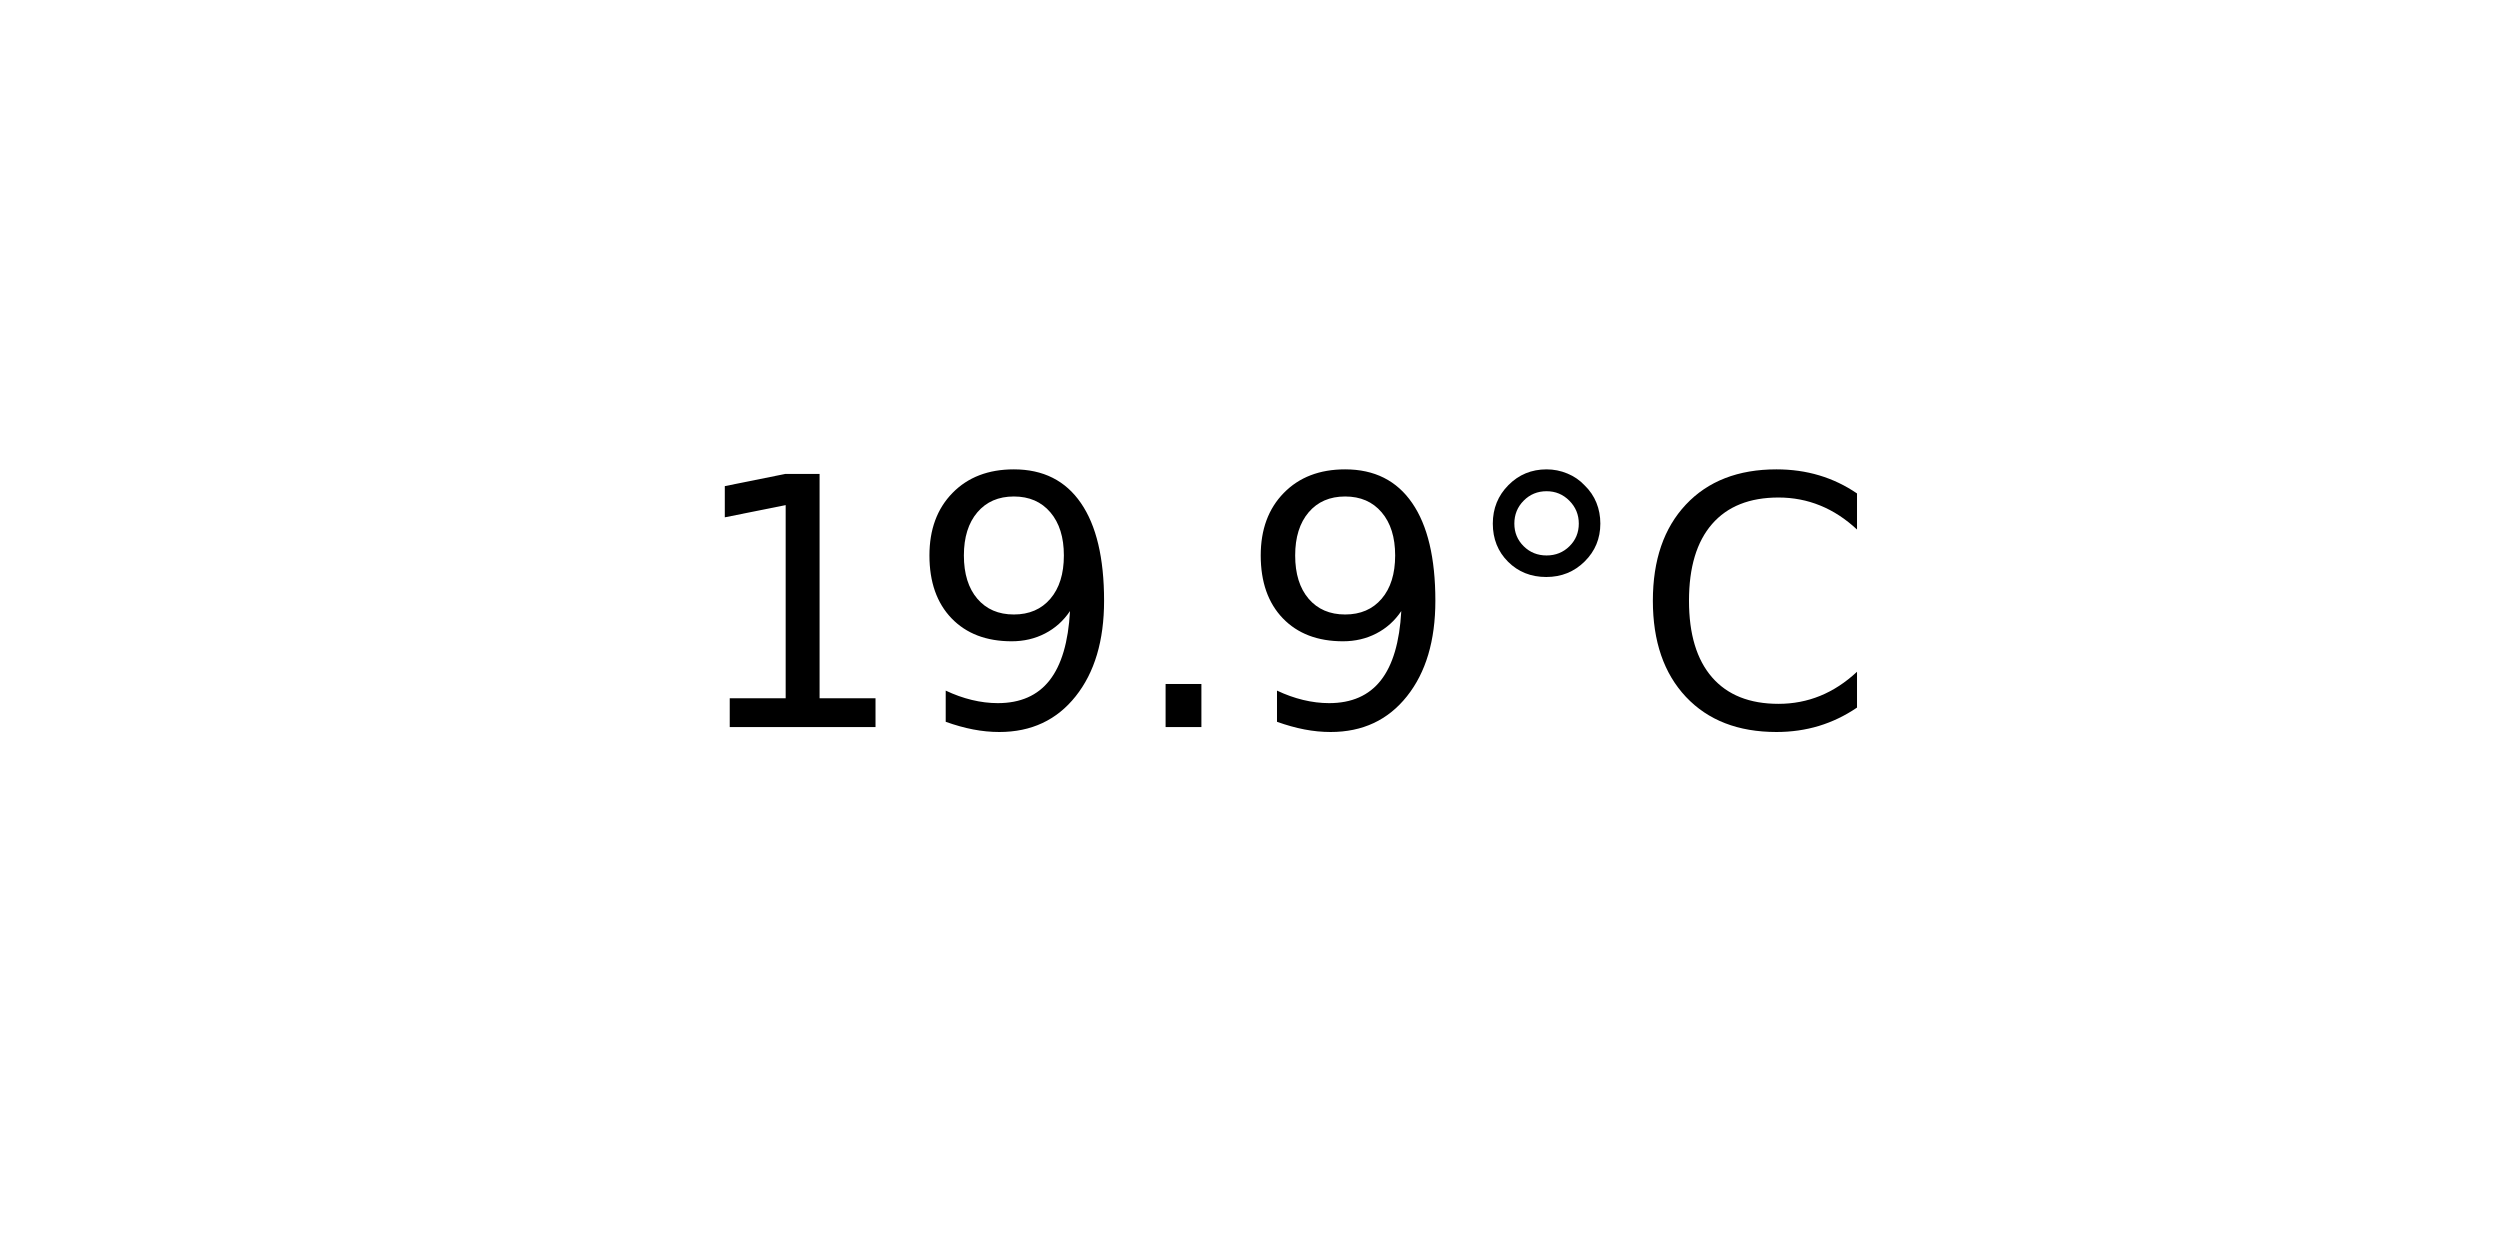
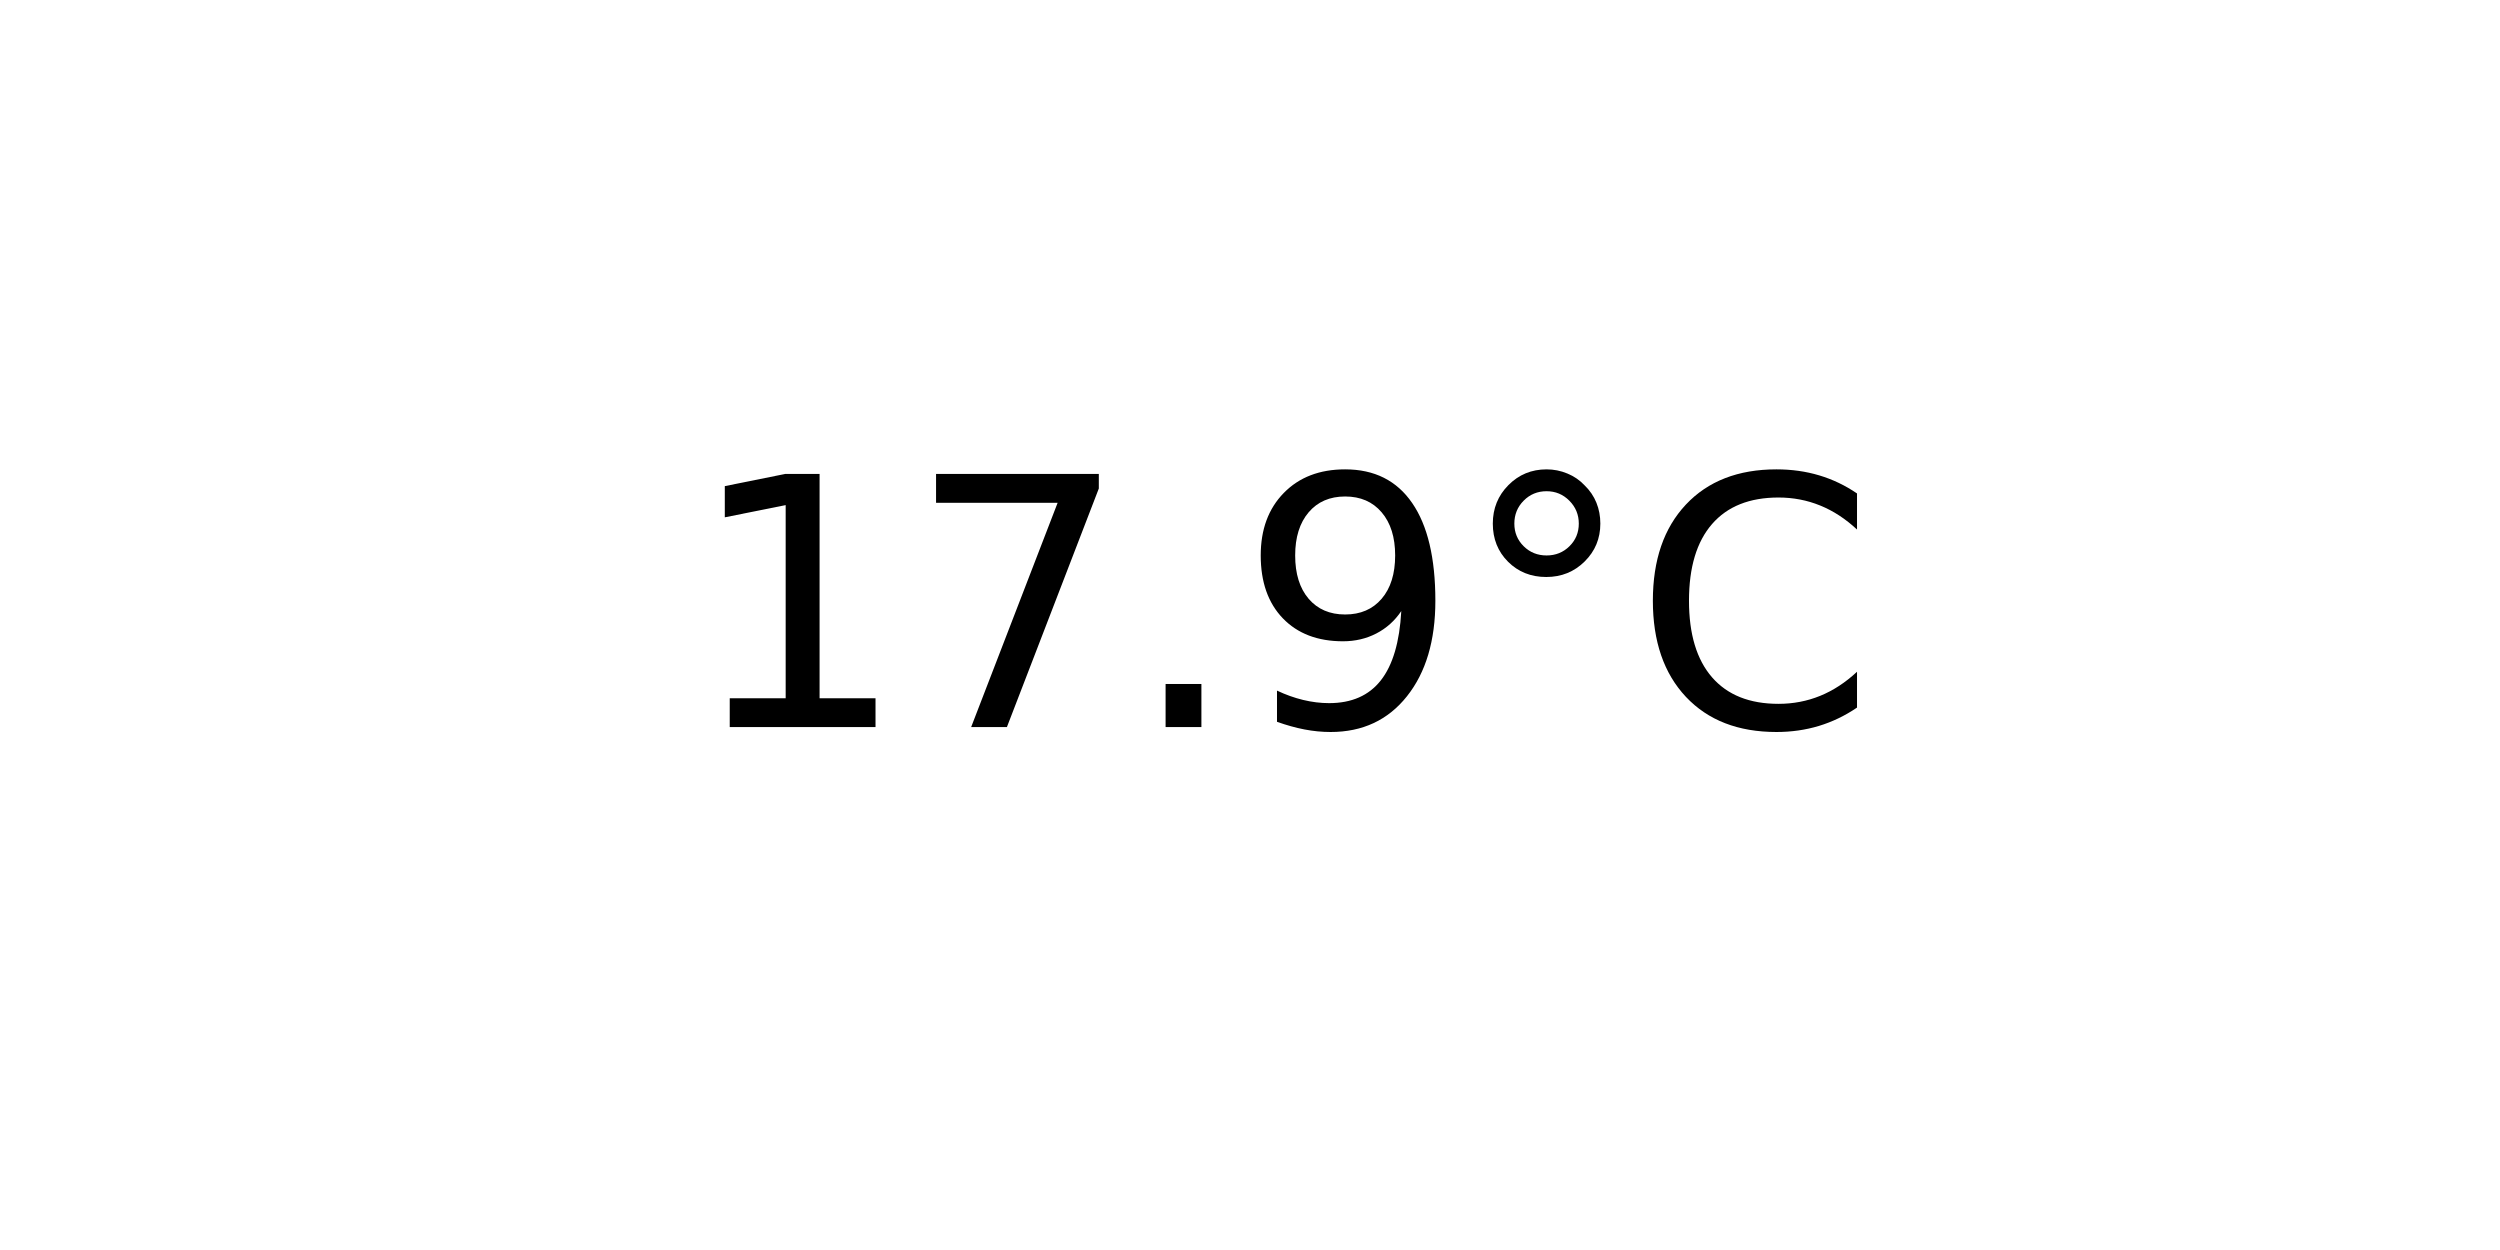
<svg xmlns="http://www.w3.org/2000/svg" xmlns:xlink="http://www.w3.org/1999/xlink" width="72pt" height="36pt" viewBox="0 0 72 36" version="1.1">
  <defs>
    <style type="text/css">*{stroke-linejoin: round; stroke-linecap: butt}</style>
  </defs>
  <g id="figure_1">
    <g id="axes_1">
      <g id="text_1">
        <g transform="translate(19.77578 20.93937) scale(0.1 -0.1)">
          <defs>
            <path id="DejaVuSans-31" d="M 794 531  L 1825 531  L 1825 4091  L 703 3866  L 703 4441  L 1819 4666  L 2450 4666  L 2450 531  L 3481 531  L 3481 0  L 794 0  L 794 531  z " transform="scale(0.015625)" />
+             <path id="DejaVuSans-37" d="M 525 4666  L 3525 4666  L 3525 4397  L 1831 0  L 1172 0  L 2766 4134  L 525 4134  L 525 4666  z " transform="scale(0.015625)" />
+             <path id="DejaVuSans-2e" d="M 684 794  L 1344 794  L 1344 0  L 684 0  L 684 794  z " transform="scale(0.015625)" />
            <path id="DejaVuSans-39" d="M 703 97  L 703 672  Q 941 559 1184 500  Q 1428 441 1663 441  Q 2288 441 2617 861  Q 2947 1281 2994 2138  Q 2813 1869 2534 1725  Q 2256 1581 1919 1581  Q 1219 1581 811 2004  Q 403 2428 403 3163  Q 403 3881 828 4315  Q 1253 4750 1959 4750  Q 2769 4750 3195 4129  Q 3622 3509 3622 2328  Q 3622 1225 3098 567  Q 2575 -91 1691 -91  Q 1453 -91 1209 -44  Q 966 3 703 97  z M 1959 2075  Q 2384 2075 2632 2365  Q 2881 2656 2881 3163  Q 2881 3666 2632 3958  Q 2384 4250 1959 4250  Q 1534 4250 1286 3958  Q 1038 3666 1038 3163  Q 1038 2656 1286 2365  Q 1534 2075 1959 2075  z " transform="scale(0.015625)" />
-             <path id="DejaVuSans-2e" d="M 684 794  L 1344 794  L 1344 0  L 684 0  L 684 794  z " transform="scale(0.015625)" />
            <path id="DejaVuSans-b0" d="M 1600 4347  Q 1350 4347 1178 4173  Q 1006 4000 1006 3750  Q 1006 3503 1178 3333  Q 1350 3163 1600 3163  Q 1850 3163 2022 3333  Q 2194 3503 2194 3750  Q 2194 3997 2020 4172  Q 1847 4347 1600 4347  z M 1600 4750  Q 1800 4750 1984 4673  Q 2169 4597 2303 4453  Q 2447 4313 2519 4134  Q 2591 3956 2591 3750  Q 2591 3338 2302 3052  Q 2013 2766 1594 2766  Q 1172 2766 890 3047  Q 609 3328 609 3750  Q 609 4169 896 4459  Q 1184 4750 1600 4750  z " transform="scale(0.015625)" />
            <path id="DejaVuSans-43" d="M 4122 4306  L 4122 3641  Q 3803 3938 3442 4084  Q 3081 4231 2675 4231  Q 1875 4231 1450 3742  Q 1025 3253 1025 2328  Q 1025 1406 1450 917  Q 1875 428 2675 428  Q 3081 428 3442 575  Q 3803 722 4122 1019  L 4122 359  Q 3791 134 3420 21  Q 3050 -91 2638 -91  Q 1578 -91 968 557  Q 359 1206 359 2328  Q 359 3453 968 4101  Q 1578 4750 2638 4750  Q 3056 4750 3426 4639  Q 3797 4528 4122 4306  z " transform="scale(0.015625)" />
          </defs>
          <use xlink:href="#DejaVuSans-31" />
-           <use xlink:href="#DejaVuSans-39" x="63.623" />
+           <use xlink:href="#DejaVuSans-37" x="63.623" />
          <use xlink:href="#DejaVuSans-2e" x="127.246" />
          <use xlink:href="#DejaVuSans-39" x="159.033" />
          <use xlink:href="#DejaVuSans-b0" x="222.656" />
          <use xlink:href="#DejaVuSans-43" x="272.656" />
        </g>
      </g>
    </g>
  </g>
</svg>
